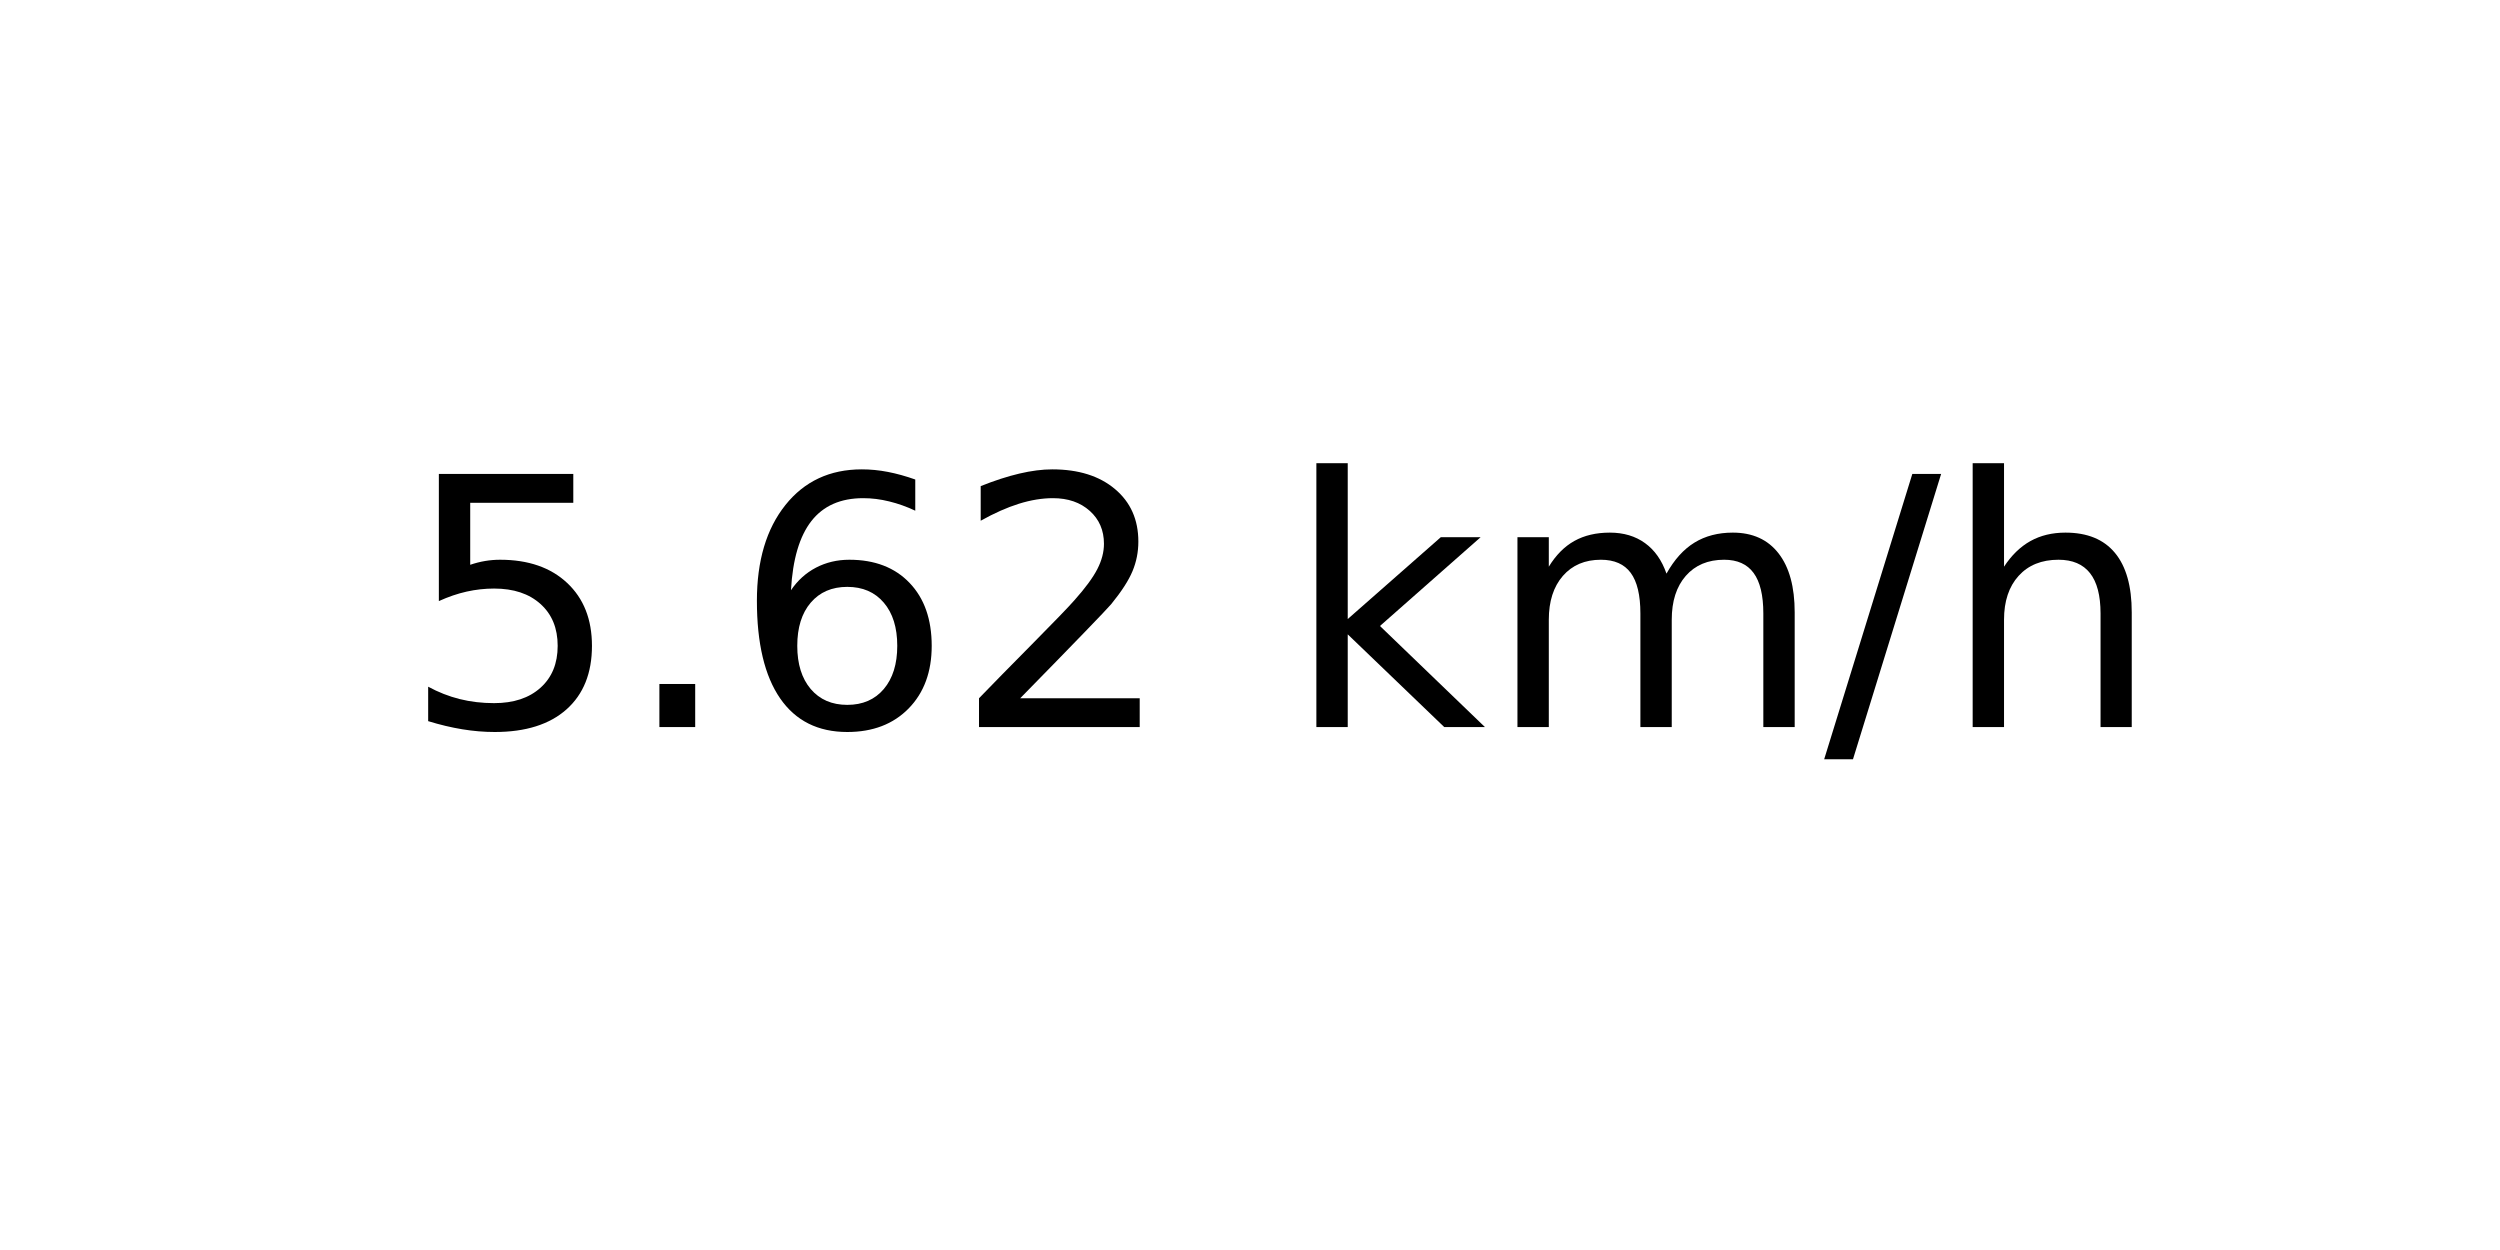
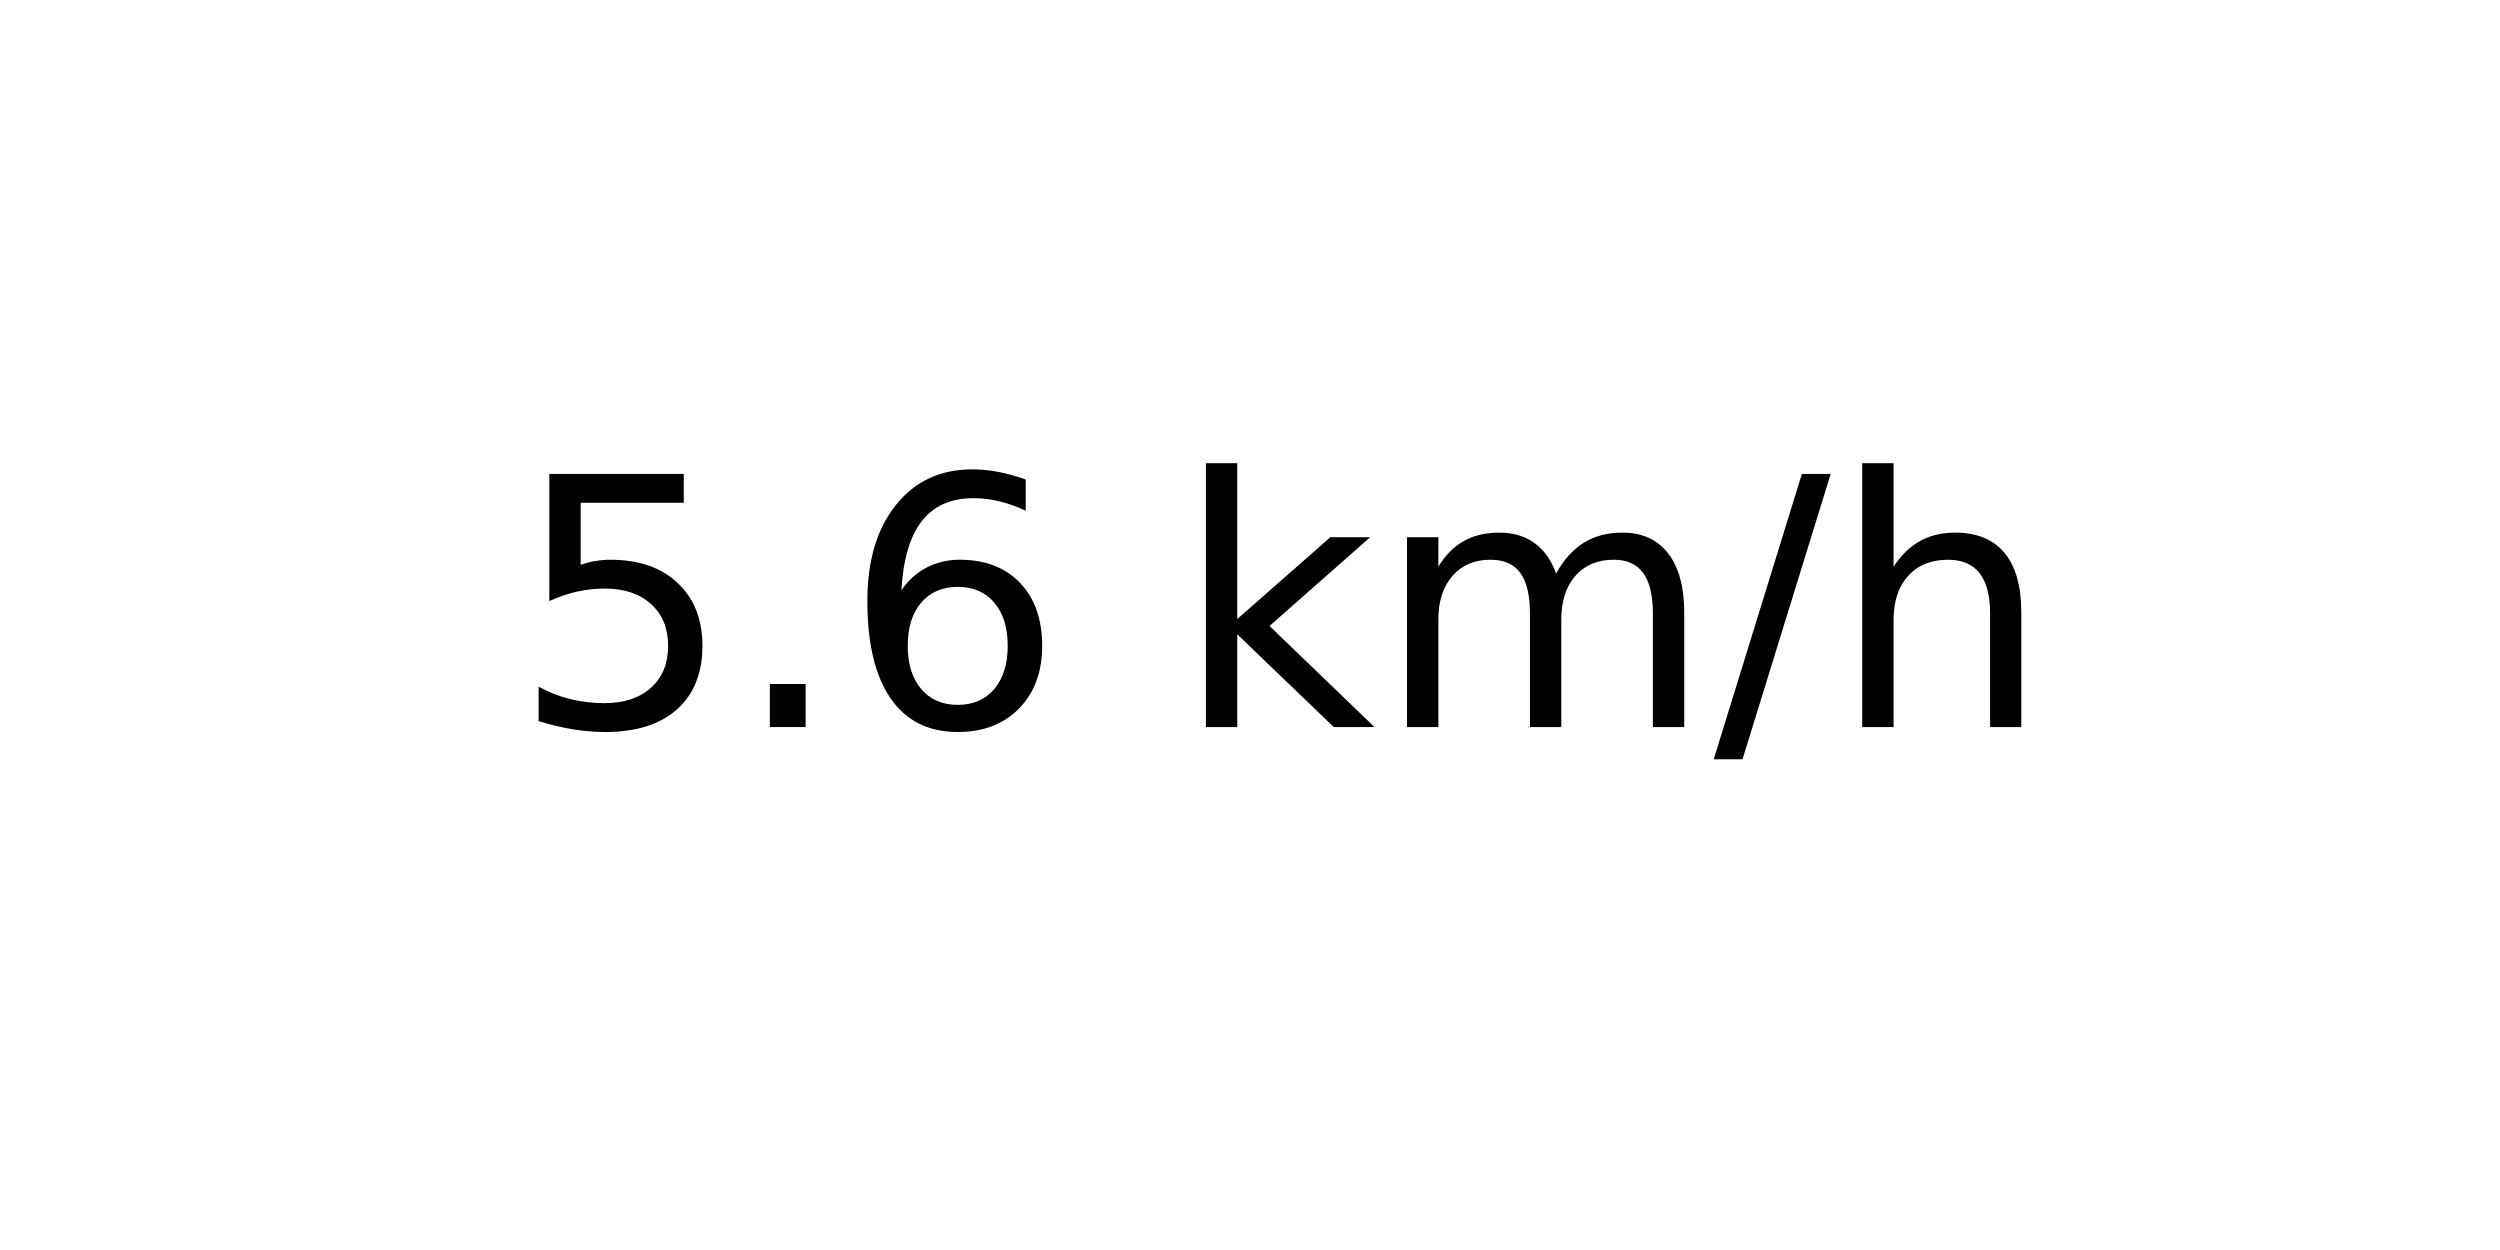
<svg xmlns="http://www.w3.org/2000/svg" xmlns:xlink="http://www.w3.org/1999/xlink" width="72pt" height="36pt" viewBox="0 0 72 36" version="1.1">
  <defs>
    <style type="text/css">*{stroke-linejoin: round; stroke-linecap: butt}</style>
  </defs>
  <g id="figure_1">
    <g id="axes_1">
      <g id="text_1">
-         <g transform="translate(11.55937 20.93937) scale(0.1 -0.1)">
+         <g transform="translate(14.74062 20.93937) scale(0.1 -0.1)">
          <defs>
            <path id="DejaVuSans-35" d="M 691 4666  L 3169 4666  L 3169 4134  L 1269 4134  L 1269 2991  Q 1406 3038 1543 3061  Q 1681 3084 1819 3084  Q 2600 3084 3056 2656  Q 3513 2228 3513 1497  Q 3513 744 3044 326  Q 2575 -91 1722 -91  Q 1428 -91 1123 -41  Q 819 9 494 109  L 494 744  Q 775 591 1075 516  Q 1375 441 1709 441  Q 2250 441 2565 725  Q 2881 1009 2881 1497  Q 2881 1984 2565 2268  Q 2250 2553 1709 2553  Q 1456 2553 1204 2497  Q 953 2441 691 2322  L 691 4666  z " transform="scale(0.015625)" />
            <path id="DejaVuSans-2e" d="M 684 794  L 1344 794  L 1344 0  L 684 0  L 684 794  z " transform="scale(0.015625)" />
            <path id="DejaVuSans-36" d="M 2113 2584  Q 1688 2584 1439 2293  Q 1191 2003 1191 1497  Q 1191 994 1439 701  Q 1688 409 2113 409  Q 2538 409 2786 701  Q 3034 994 3034 1497  Q 3034 2003 2786 2293  Q 2538 2584 2113 2584  z M 3366 4563  L 3366 3988  Q 3128 4100 2886 4159  Q 2644 4219 2406 4219  Q 1781 4219 1451 3797  Q 1122 3375 1075 2522  Q 1259 2794 1537 2939  Q 1816 3084 2150 3084  Q 2853 3084 3261 2657  Q 3669 2231 3669 1497  Q 3669 778 3244 343  Q 2819 -91 2113 -91  Q 1303 -91 875 529  Q 447 1150 447 2328  Q 447 3434 972 4092  Q 1497 4750 2381 4750  Q 2619 4750 2861 4703  Q 3103 4656 3366 4563  z " transform="scale(0.015625)" />
-             <path id="DejaVuSans-32" d="M 1228 531  L 3431 531  L 3431 0  L 469 0  L 469 531  Q 828 903 1448 1529  Q 2069 2156 2228 2338  Q 2531 2678 2651 2914  Q 2772 3150 2772 3378  Q 2772 3750 2511 3984  Q 2250 4219 1831 4219  Q 1534 4219 1204 4116  Q 875 4013 500 3803  L 500 4441  Q 881 4594 1212 4672  Q 1544 4750 1819 4750  Q 2544 4750 2975 4387  Q 3406 4025 3406 3419  Q 3406 3131 3298 2873  Q 3191 2616 2906 2266  Q 2828 2175 2409 1742  Q 1991 1309 1228 531  z " transform="scale(0.015625)" />
            <path id="DejaVuSans-20" transform="scale(0.015625)" />
            <path id="DejaVuSans-6b" d="M 581 4863  L 1159 4863  L 1159 1991  L 2875 3500  L 3609 3500  L 1753 1863  L 3688 0  L 2938 0  L 1159 1709  L 1159 0  L 581 0  L 581 4863  z " transform="scale(0.015625)" />
            <path id="DejaVuSans-6d" d="M 3328 2828  Q 3544 3216 3844 3400  Q 4144 3584 4550 3584  Q 5097 3584 5394 3201  Q 5691 2819 5691 2113  L 5691 0  L 5113 0  L 5113 2094  Q 5113 2597 4934 2840  Q 4756 3084 4391 3084  Q 3944 3084 3684 2787  Q 3425 2491 3425 1978  L 3425 0  L 2847 0  L 2847 2094  Q 2847 2600 2669 2842  Q 2491 3084 2119 3084  Q 1678 3084 1418 2786  Q 1159 2488 1159 1978  L 1159 0  L 581 0  L 581 3500  L 1159 3500  L 1159 2956  Q 1356 3278 1631 3431  Q 1906 3584 2284 3584  Q 2666 3584 2933 3390  Q 3200 3197 3328 2828  z " transform="scale(0.015625)" />
            <path id="DejaVuSans-2f" d="M 1625 4666  L 2156 4666  L 531 -594  L 0 -594  L 1625 4666  z " transform="scale(0.015625)" />
            <path id="DejaVuSans-68" d="M 3513 2113  L 3513 0  L 2938 0  L 2938 2094  Q 2938 2591 2744 2837  Q 2550 3084 2163 3084  Q 1697 3084 1428 2787  Q 1159 2491 1159 1978  L 1159 0  L 581 0  L 581 4863  L 1159 4863  L 1159 2956  Q 1366 3272 1645 3428  Q 1925 3584 2291 3584  Q 2894 3584 3203 3211  Q 3513 2838 3513 2113  z " transform="scale(0.015625)" />
          </defs>
          <use xlink:href="#DejaVuSans-35" />
          <use xlink:href="#DejaVuSans-2e" x="63.623" />
          <use xlink:href="#DejaVuSans-36" x="95.41" />
-           <use xlink:href="#DejaVuSans-32" x="159.033" />
-           <use xlink:href="#DejaVuSans-20" x="222.656" />
-           <use xlink:href="#DejaVuSans-6b" x="254.443" />
-           <use xlink:href="#DejaVuSans-6d" x="312.354" />
-           <use xlink:href="#DejaVuSans-2f" x="409.766" />
-           <use xlink:href="#DejaVuSans-68" x="443.457" />
+           <use xlink:href="#DejaVuSans-20" x="159.033" />
+           <use xlink:href="#DejaVuSans-6b" x="190.82" />
+           <use xlink:href="#DejaVuSans-6d" x="248.73" />
+           <use xlink:href="#DejaVuSans-2f" x="346.143" />
+           <use xlink:href="#DejaVuSans-68" x="379.834" />
        </g>
      </g>
    </g>
  </g>
</svg>
